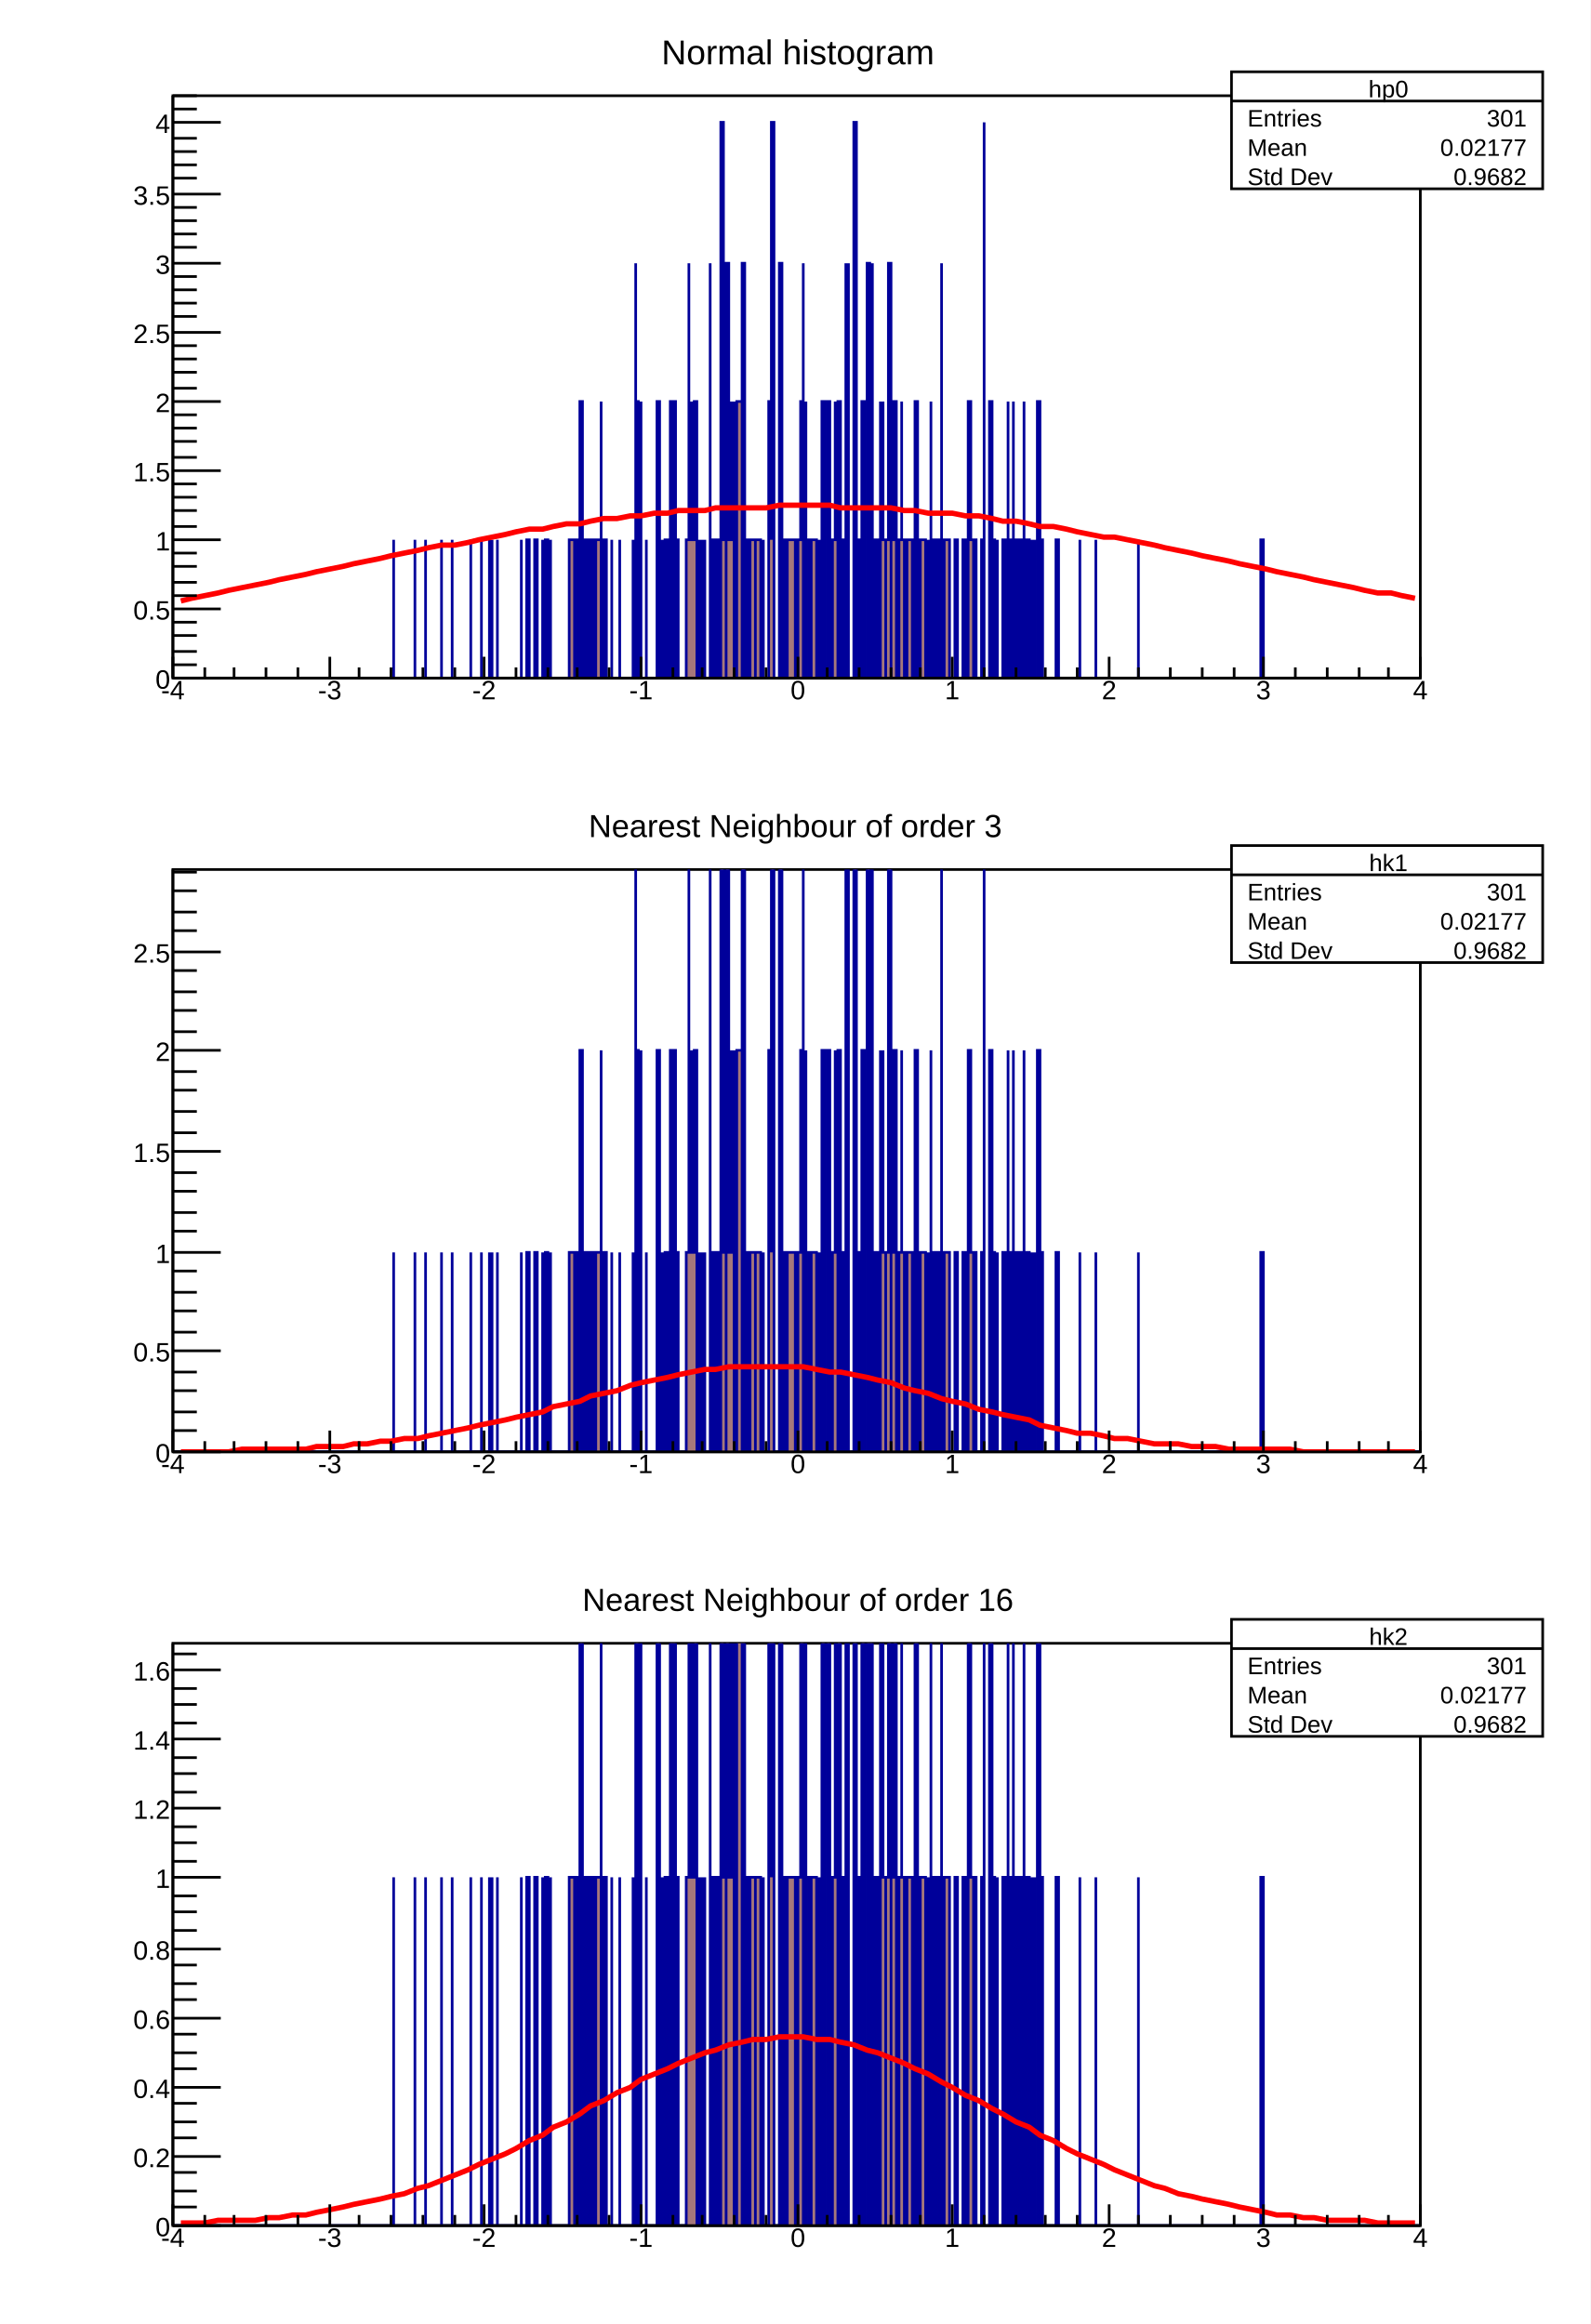
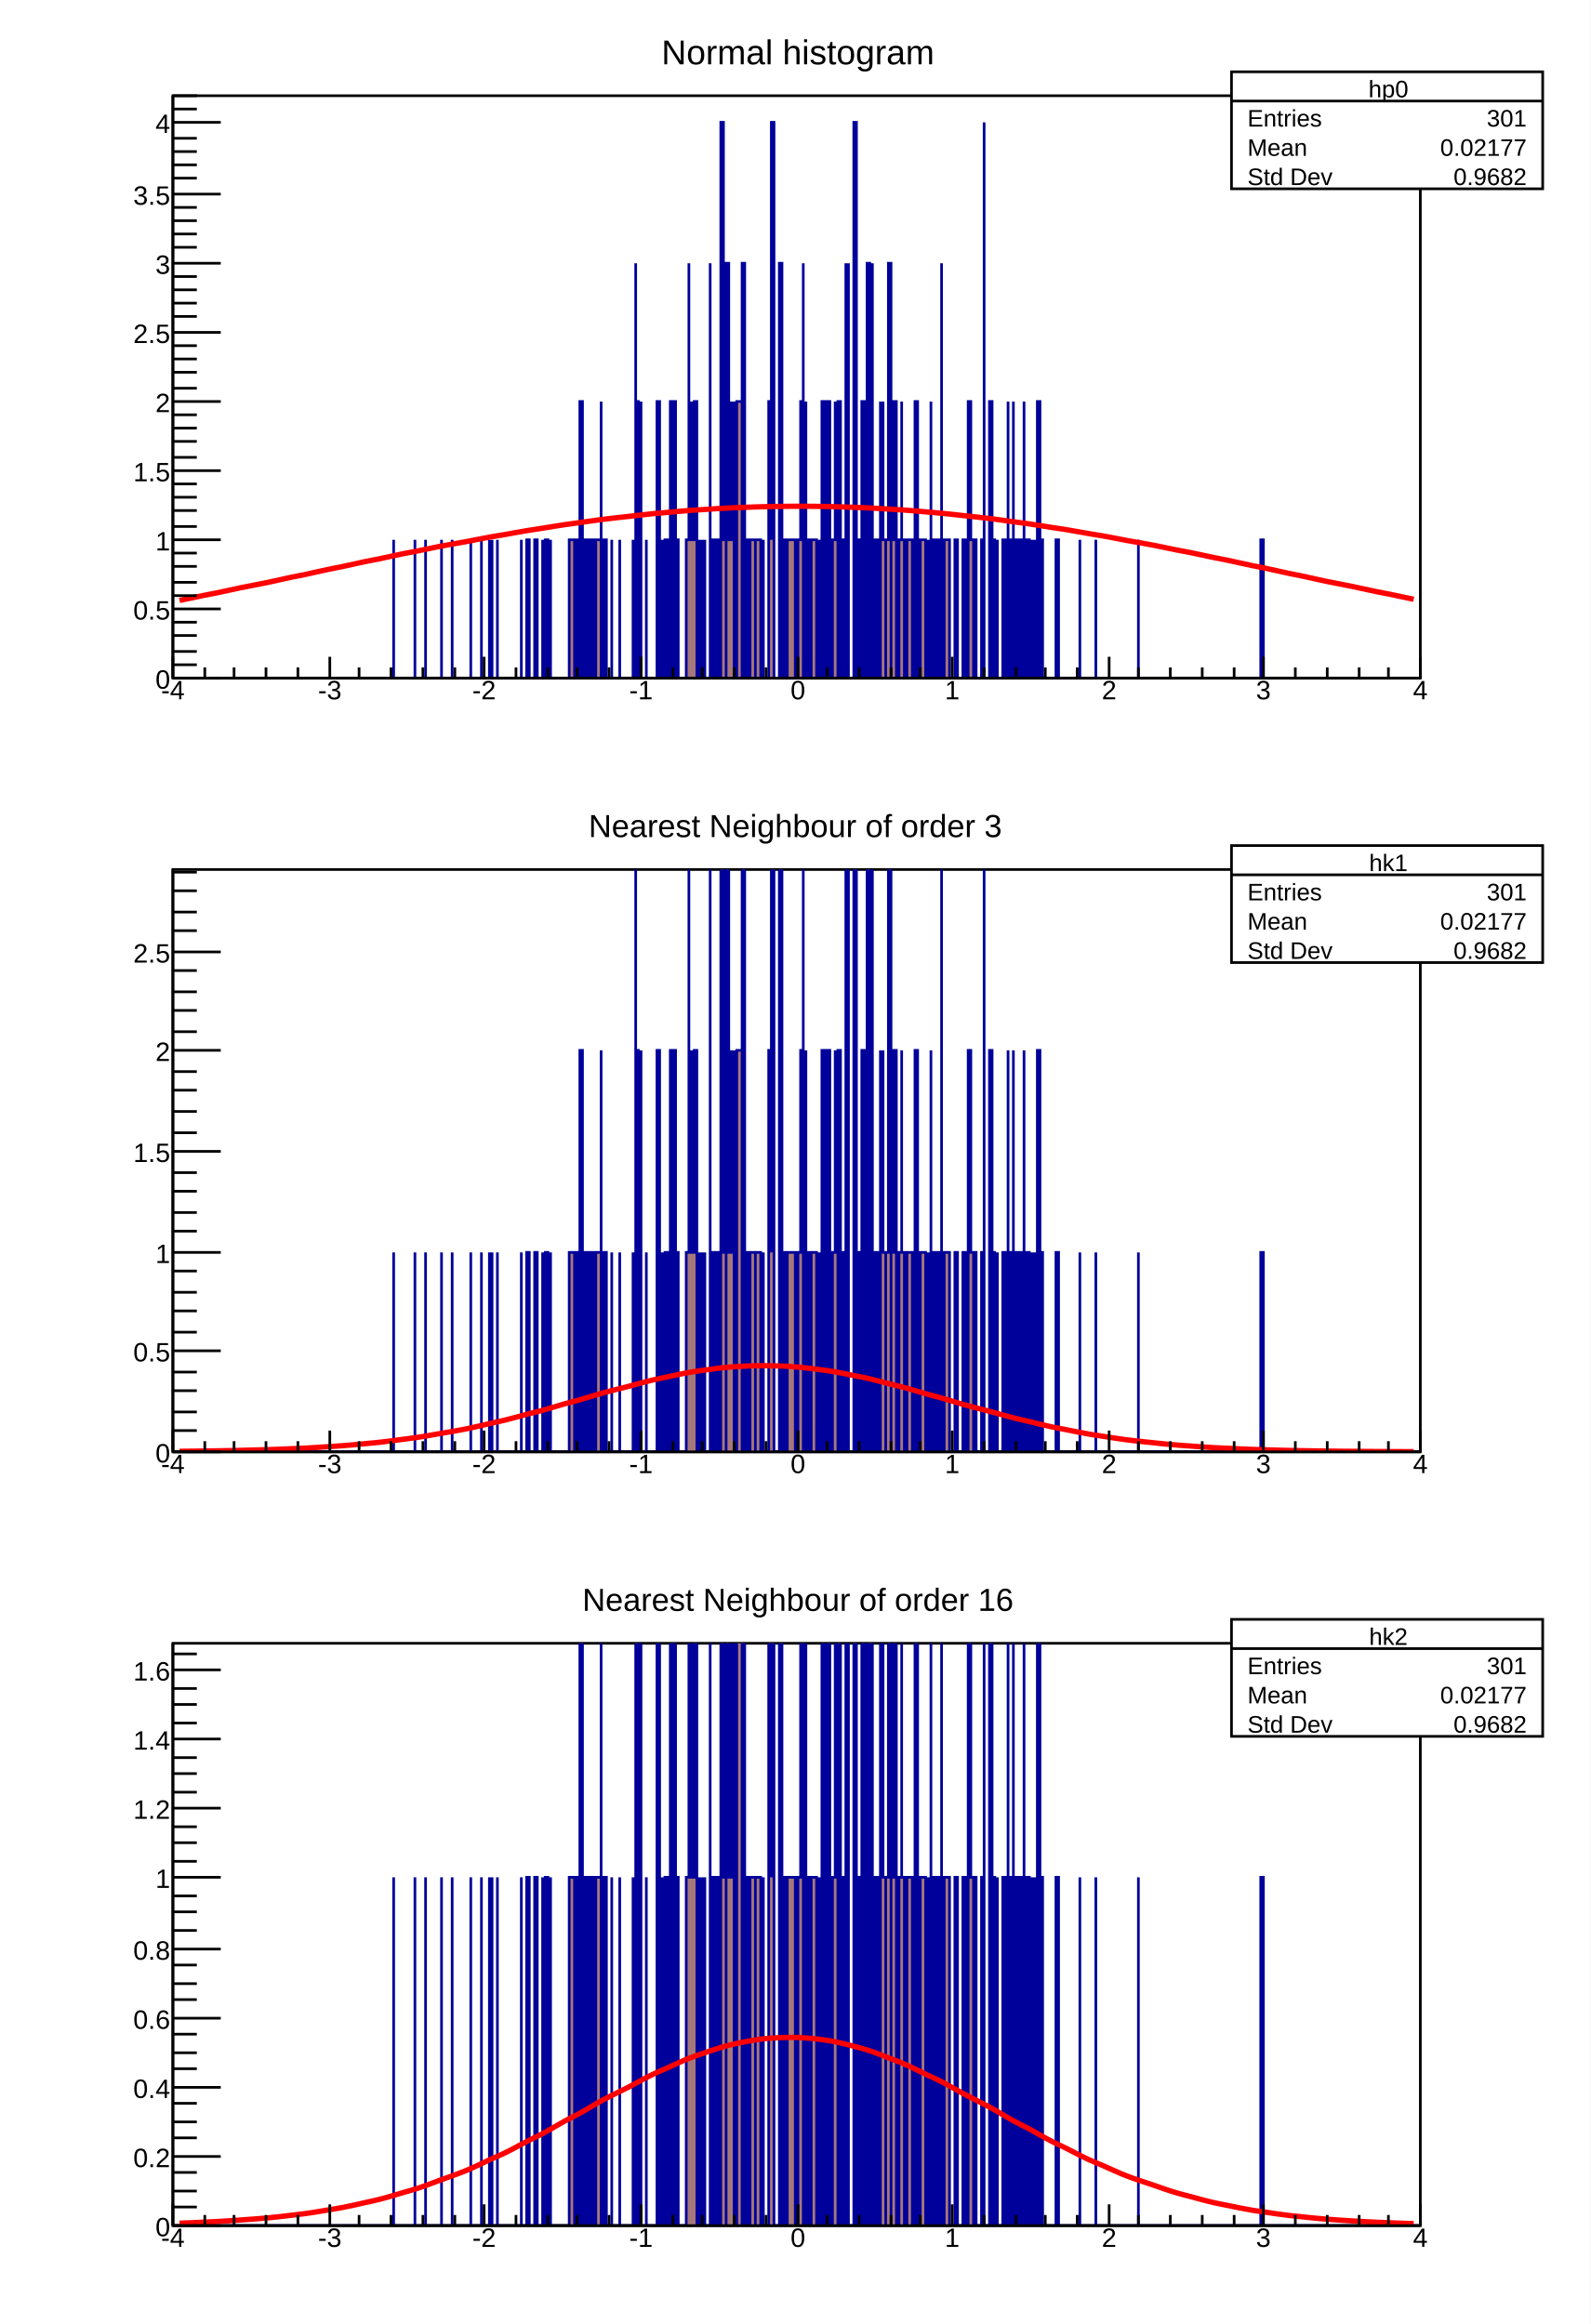
<svg xmlns="http://www.w3.org/2000/svg" viewBox="0 0 598 874" preserveAspectRatio="none" width="598" height="874">
  <path d="M0,0H598V874H0Z" style="fill: white;" />
  <g>
    <svg viewBox="0 0 586 274" preserveAspectRatio="none" x="6" y="9" width="586" height="274">
      <path d="M0,0H586V274H0Z" style="fill: white;" />
      <g>
        <g transform="translate(59,27)">
          <path d="M0,0H469V219H0Z" style="fill: white; stroke: black; stroke-width: 1;" />
          <svg x="0" y="0" overflow="hidden" width="469" height="219" viewBox="0 0 469 219">
            <g>
              <path d="M0,219h83v-52v52h8v-52v52h4v-52v52h6v-52v52h4v-52v52h7v-52v52h4v-52v52h3v-52v52h1v-52v52h2v-52v52h9v-52v52h2v-52h1v52h2v-52h1v52h2v-52v52h1v-52h1v52h1v-52v52h7v-52h2v52h1v-52h1v52v-104h1v52v52h1v-52h1v52h1v-52h1v52v-52h1v52v-52h2v-52v104h1v-52h1v52h2v-52v52h3v-52v52h5v-52v52h1v-156v104v-52h1v52v52h1v-104v104h2v-52v52h4v-52v52v-104h1v104h1v-52v52h1v-52h1v52h1v-104h1v104v-104h1v104v-52h1v52h3v-52h1v-104v104h1v-52v52h1v-52h1v104v-104v104h1v-52v52h1v-52v52h1v-52v52h2v-156v104h1v52h1v-52h1v52h1v-209h1v157h1v52v-156h1v104h1v-52v52h1v-52v104h1v-52v52v-104h2v104v-156h1v156v-52h1v52h1v-52h2v52v-52h2v52h1v-52v52h2v-52v-52h1v52v-157h1v209h2v-52v-104h1v52v104h1v-52h1v52v-52h3v52h1v-52h1v-52h1v-52v156h1v-104v104h1v-52h1v52v-52h2v52h1v-52v52h1v-104h1v104h1v-52v-52h1v104v-52h1v52v-52h1v-52v52h1v52v-104h1v104v-52h1v52h1v-156v104h1v-104v156h2v-104v-105h1v157v52h1v-52h1v52v-104h1v52v52h1v-52v-104h1v156v-104h1v-52v156h1v-52h1v52v-52v52h1v-104v52h1v-52v52h1v52v-52h1v-104h1v156v-52h1v-52h1v104h1v-52h1v-52v52h1v52h1v-52h2v52v-52h1v52v-104h1v52v-52v104h1v-52h2v52h1v-52v52h1v-104v104h1v-52h1v52v-52h1v52h1v-156v104h1v52v-52h2v52h2v-52h1v52v-52v52h2v-52h1v52h1v-52v-52h1v52h1v52v-52h1v52h2v-52h1v-157v209h2v-104h1v104v-52h1v52h1v-52v52h2v-52h1v52h1v-104v104h1v-52h1v-52v104h1v-52h1v52v-52h1v52v-52h1v-52v104h1v-52h1v52h1v-52v52h1v-52v52h1v-104h1v104v-52h1v52h5v-52h1v52h8v-52v52h6v-52v52h16v-52v52h46v-52h1v52h59L469,222H0Z" style="stroke-linejoin: miter; stroke: #00009a; stroke-width: 1; fill: #a6787b;" />
            </g>
            <g>
-               <path d="M3,190l4,-1l5,-1l5,-1l4,-1l5,-1l5,-1l5,-1l4,-1l5,-1l5,-1l4,-1l5,-1l5,-1l4,-1l5,-1l5,-1l4,-1l5,-1l5,-1l4,-1l5,-1h5l5,-1l4,-1l5,-1l5,-1l4,-1l5,-1h5l4,-1l5,-1h5l4,-1l5,-1h5l5,-1h4l5,-1h5l4,-1h5h5l4,-1h5h5h4h5l5,-1h5h4h5h5l4,1h5h5h4h5l5,1h4l5,1h5h4l5,1h5l5,1l4,1h5l5,1l4,1h5l5,1l4,1l5,1l5,1h4l5,1l5,1l5,1l4,1l5,1l5,1l4,1l5,1l5,1l4,1l5,1l5,1l4,1l5,1l5,1l4,1l5,1l5,1l5,1l4,1l5,1h5l4,1l5,1" style="fill: none; stroke: red; stroke-width: 2;" />
+               <path d="M2.5,189.81C3.4,189.63,5.2,189.25,7,188.88S9.6,188.31,11.5,187.93S14.6,187.36,16.5,186.97S19.2,186.39,21,186S23.6,185.42,25.5,185.03S28.5,184.45,30.5,184.05S33.6,183.46,35.5,183.07S38.2,182.48,40,182.08S42.6,181.48,44.5,181.09S47.6,180.49,49.5,180.1S52.2,179.5,54,179.1S56.6,178.51,58.5,178.11S61.6,177.51,63.5,177.12S66.2,176.53,68,176.13S70.6,175.54,72.5,175.15S75.6,174.56,77.5,174.18S80.2,173.59,82,173.21S84.6,172.63,86.5,172.25S89.6,171.68,91.5,171.3S94.2,170.74,96,170.37S98.6,169.81,100.5,169.44S103.5,168.9,105.5,168.54S108.6,168,110.5,167.65S113.2,167.12,115,166.77S117.6,166.26,119.5,165.92S122.6,165.41,124.5,165.09S127.2,164.59,129,164.27S131.6,163.8,133.5,163.49S136.6,163.02,138.5,162.72S141.2,162.28,143,161.99S145.6,161.56,147.5,161.28S150.6,160.86,152.5,160.6S155.2,160.2,157,159.95S159.6,159.57,161.5,159.33S164.5,158.97,166.5,158.74S169.6,158.4,171.5,158.19S174.2,157.87,176,157.67S178.6,157.37,180.5,157.18S183.6,156.91,185.5,156.74S188.2,156.48,190,156.33S192.6,156.09,194.5,155.95S197.6,155.74,199.5,155.62S202.2,155.43,204,155.32S206.6,155.16,208.5,155.07S211.6,154.93,213.5,154.85S216.2,154.74,218,154.68S220.6,154.59,222.5,154.54S225.5,154.48,227.5,154.45S230.6,154.41,232.5,154.4S235.2,154.38,237,154.39S239.6,154.4,241.5,154.42S244.6,154.46,246.5,154.49S249.2,154.55,251,154.61S253.6,154.69,255.5,154.76S258.6,154.87,260.5,154.96S263.2,155.09,265,155.2S267.6,155.35,269.5,155.47S272.6,155.65,274.5,155.79S277.2,155.99,279,156.14S281.6,156.37,283.5,156.54S286.6,156.79,288.5,156.97S291.2,157.24,293,157.43S295.6,157.73,297.5,157.94S300.5,158.25,302.5,158.47S305.6,158.81,307.5,159.05S310.2,159.4,312,159.65S314.6,160.03,316.5,160.29S319.6,160.68,321.5,160.95S324.2,161.36,326,161.65S328.6,162.08,330.5,162.37S333.6,162.82,335.5,163.12S338.2,163.58,340,163.9S342.6,164.37,344.5,164.7S347.6,165.19,349.5,165.52S352.2,166.02,354,166.36S356.6,166.88,358.5,167.23S361.5,167.75,363.5,168.11S366.6,168.65,368.5,169.01S371.2,169.56,373,169.93S375.6,170.48,377.5,170.86S380.6,171.42,382.5,171.8S385.2,172.37,387,172.75S389.6,173.33,391.5,173.71S394.6,174.3,396.5,174.69S399.2,175.27,401,175.67S403.6,176.26,405.5,176.65S408.6,177.24,410.5,177.64S413.2,178.23,415,178.63S417.6,179.23,419.5,179.62S422.6,180.22,424.5,180.62S427.2,181.21,429,181.61S431.6,182.2,433.5,182.6S436.5,183.19,438.5,183.58S441.6,184.18,443.5,184.57S446.2,185.15,448,185.54S450.6,186.13,452.5,186.51S455.6,187.09,457.5,187.47S460.2,188.05,462,188.43S465.6,189.18,466.5,189.37" style="fill: none; stroke: red; stroke-width: 2;" />
            </g>
          </svg>
          <g>
            <g transform="translate(0,219)">
              <path d="M0,0h469M0,-8V0M12,-4V0M23,-4V0M35,-4V0M47,-4V0M59,-8V0M70,-4V0M82,-4V0M94,-4V0M106,-4V0M117,-8V0M129,-4V0M141,-4V0M152,-4V0M164,-4V0M176,-8V0M188,-4V0M199,-4V0M211,-4V0M223,-4V0M235,-8V0M246,-4V0M258,-4V0M270,-4V0M281,-4V0M293,-8V0M305,-4V0M317,-4V0M328,-4V0M340,-4V0M352,-8V0M363,-4V0M375,-4V0M387,-4V0M399,-4V0M410,-8V0M422,-4V0M434,-4V0M446,-4V0M457,-4V0M469,-8V0" style="stroke: black; stroke-width: 1;" />
              <g font-family="Arial" font-size="10" space="preserve" fill="black" text-anchor="middle">
                <text dy=".8em">
         -4
        </text>
                <text dy=".8em" transform="translate(59)">
         -3
        </text>
                <text dy=".8em" transform="translate(117)">
         -2
        </text>
                <text dy=".8em" transform="translate(176)">
         -1
        </text>
                <text dy=".8em" transform="translate(235)">
         0
        </text>
                <text dy=".8em" transform="translate(293)">
         1
        </text>
                <text dy=".8em" transform="translate(352)">
         2
        </text>
                <text dy=".8em" transform="translate(410)">
         3
        </text>
                <text dy=".8em" transform="translate(469)">
         4
        </text>
              </g>
            </g>
            <g>
              <path d="M0,0v219M18,219H0M9,214H0M9,209H0M9,203H0M9,198H0M18,193H0M9,188H0M9,183H0M9,177H0M9,172H0M18,167H0M9,162H0M9,156H0M9,151H0M9,146H0M18,141H0M9,136H0M9,130H0M9,125H0M9,120H0M18,115H0M9,110H0M9,104H0M9,99H0M9,94H0M18,89H0M9,83H0M9,78H0M9,73H0M9,68H0M18,63H0M9,57H0M9,52H0M9,47H0M9,42H0M18,37H0M9,31H0M9,26H0M9,21H0M9,16H0M18,10H0M9,5H0M9,0H0" style="stroke: black; stroke-width: 1;" />
              <g font-family="Arial" font-size="10" space="preserve" fill="black" text-anchor="end">
                <text dy=".4em" transform="translate(-1,219)">
         0
        </text>
                <text dy=".4em" transform="translate(-1,193)">
         0.5
        </text>
                <text dy=".4em" transform="translate(-1,167)">
         1
        </text>
                <text dy=".4em" transform="translate(-1,141)">
         1.5
        </text>
                <text dy=".4em" transform="translate(-1,115)">
         2
        </text>
                <text dy=".4em" transform="translate(-1,89)">
         2.5
        </text>
                <text dy=".4em" transform="translate(-1,63)">
         3
        </text>
                <text dy=".4em" transform="translate(-1,37)">
         3.5
        </text>
                <text dy=".4em" transform="translate(-1,10)">
         4
        </text>
              </g>
            </g>
          </g>
        </g>
        <g transform="translate(457,18)" font-family="Arial" font-size="9" space="preserve" fill="black">
          <path d="M0,0H117V44H0Z" style="fill: white; stroke: black; stroke-width: 1;" />
          <text text-anchor="middle" dy=".4em" transform="translate(59,6)">
      hp0
     </text>
          <text text-anchor="start" dy=".4em" transform="translate(6,17)">
      Entries
     </text>
          <text text-anchor="end" dy=".4em" transform="translate(111,17)">
      301
     </text>
          <text text-anchor="start" dy=".4em" transform="translate(6,28)">
      Mean
     </text>
          <text text-anchor="end" dy=".4em" transform="translate(111,28)">
      0.02177
     </text>
          <text text-anchor="start" dy=".4em" transform="translate(6,39)">
      Std Dev
     </text>
          <text text-anchor="end" dy=".4em" transform="translate(111,39)">
      0.9682
     </text>
          <path d="M0,11h117" style="stroke: black; stroke-width: 1;" />
        </g>
        <g transform="translate(228,1)" font-family="Arial" font-size="13" space="preserve">
          <text fill="black" text-anchor="middle" dy=".4em" transform="translate(66,9)">
      Normal histogram
     </text>
        </g>
      </g>
    </svg>
    <svg viewBox="0 0 586 274" preserveAspectRatio="none" x="6" y="300" width="586" height="274">
      <path d="M0,0H586V274H0Z" style="fill: white;" />
      <g>
        <g transform="translate(59,27)">
          <path d="M0,0H469V219H0Z" style="fill: white; stroke: black; stroke-width: 1;" />
          <svg x="0" y="0" overflow="hidden" width="469" height="219" viewBox="0 0 469 219">
            <g>
              <path d="M0,219h83v-75v75h8v-75v75h4v-75v75h6v-75v75h4v-75v75h7v-75v75h4v-75v75h3v-75v75h1v-75v75h2v-75v75h9v-75v75h2v-75h1v75h2v-75h1v75h2v-75v75h1v-75h1v75h1v-75v75h7v-75h2v75h1v-75h1v75v-151h1v76v75h1v-75h1v75h1v-75h1v75v-75h1v75v-75h2v-76v151h1v-75h1v75h2v-75v75h3v-75v75h5v-75v75h1v-226v151v-76h1v76v75h1v-151v151h2v-75v75h4v-75v75v-151h1v151h1v-75v75h1v-75h1v75h1v-151h1v151v-151h1v151v-75h1v75h3v-75h1v-151v151h1v-76v76h1v-76h1v151v-151v151h1v-75v75h1v-75v75h1v-75v75h2v-226v151h1v75h1v-75h1v75h1v-301h1v226h1v75v-226h1v151h1v-76v76h1v-76v151h1v-75v75v-151h2v151v-226h1v226v-75h1v75h1v-75h2v75v-75h2v75h1v-75v75h2v-75v-76h1v76v-226h1v301h2v-75v-151h1v75v151h1v-75h1v75v-75h3v75h1v-75h1v-76h1v-75v226h1v-151v151h1v-75h1v75v-75h2v75h1v-75v75h1v-151h1v151h1v-75v-76h1v151v-75h1v75v-75h1v-76v76h1v75v-151h1v151v-75h1v75h1v-226v151h1v-151v226h2v-151v-150h1v226v75h1v-75h1v75v-151h1v76v75h1v-75v-151h1v226v-151h1v-75v226h1v-75h1v75v-75v75h1v-151v76h1v-76v76h1v75v-75h1v-151h1v226v-75h1v-76h1v151h1v-75h1v-76v76h1v75h1v-75h2v75v-75h1v75v-151h1v76v-76v151h1v-75h2v75h1v-75v75h1v-151v151h1v-75h1v75v-75h1v75h1v-226v151h1v75v-75h2v75h2v-75h1v75v-75v75h2v-75h1v75h1v-75v-76h1v76h1v75v-75h1v75h2v-75h1v-226v301h2v-151h1v151v-75h1v75h1v-75v75h2v-75h1v75h1v-151v151h1v-75h1v-76v151h1v-75h1v75v-75h1v75v-75h1v-76v151h1v-75h1v75h1v-75v75h1v-75v75h1v-151h1v151v-75h1v75h5v-75h1v75h8v-75v75h6v-75v75h16v-75v75h46v-75h1v75h59L469,222H0Z" style="stroke-linejoin: miter; stroke: #00009a; stroke-width: 1; fill: #a6787b;" />
            </g>
            <g>
-               <path d="M3,219h4h5h5h4l5,-1h5h5h4h5h5l4,-1h5h5l4,-1h5l5,-1h4l5,-1h5l4,-1l5,-1l5,-1l5,-1l4,-1l5,-1l5,-1l4,-1l5,-1l5,-1l4,-2l5,-1l5,-1l4,-2l5,-1l5,-1l5,-2l4,-1l5,-1l5,-1l4,-1l5,-1l5,-1h4l5,-1h5h4h5h5h5h4l5,1l5,1h4l5,1l5,1l4,1l5,1l5,2l4,1l5,1l5,2l4,1l5,1l5,2l5,1l4,1l5,1l5,1l4,2l5,1l5,1l4,1h5l5,1l4,1h5l5,1l5,1h4h5l5,1h4h5l5,1h4h5h5h4h5l5,1h4h5h5h5h4h5h5h4h5" style="fill: none; stroke: red; stroke-width: 2;" />
+               <path d="M2.5,218.8C3.4,218.79,5.2,218.77,7,218.75S9.6,218.72,11.5,218.69S14.6,218.65,16.5,218.62S19.2,218.58,21,218.54S23.6,218.48,25.5,218.44S28.5,218.37,30.5,218.32S33.6,218.24,35.5,218.18S38.2,218.09,40,218.02S42.6,217.91,44.5,217.83S47.6,217.7,49.5,217.61S52.2,217.46,54,217.35S56.6,217.18,58.5,217.06S61.6,216.86,63.5,216.72S66.2,216.5,68,216.34S70.6,216.09,72.5,215.91S75.6,215.63,77.5,215.43S80.2,215.11,82,214.89S84.6,214.54,86.5,214.29S89.6,213.9,91.5,213.63S94.2,213.2,96,212.9S98.6,212.44,100.5,212.11S103.5,211.61,105.5,211.25S108.6,210.71,110.5,210.32S113.2,209.74,115,209.33S117.6,208.71,119.5,208.28S122.6,207.62,124.5,207.16S127.2,206.47,129,205.99S131.6,205.27,133.5,204.77S136.6,204.02,138.5,203.51S141.2,202.74,143,202.21S145.6,201.42,147.5,200.89S150.6,200.09,152.5,199.56S155.2,198.75,157,198.22S159.6,197.42,161.5,196.9S164.5,196.11,166.5,195.59S169.6,194.82,171.5,194.33S174.2,193.59,176,193.12S178.6,192.41,180.5,191.97S183.6,191.31,185.5,190.9S188.2,190.3,190,189.93S192.6,189.39,194.5,189.06S197.6,188.59,199.5,188.31S202.2,187.91,204,187.69S206.6,187.36,208.5,187.19S211.6,186.96,213.5,186.85S216.2,186.69,218,186.64S220.6,186.58,222.5,186.59S225.5,186.62,227.5,186.69S230.6,186.8,232.5,186.93S235.2,187.14,237,187.32S239.6,187.61,241.5,187.85S244.6,188.23,246.5,188.52S249.2,188.96,251,189.3S253.6,189.82,255.5,190.2S258.6,190.78,260.5,191.2S263.2,191.84,265,192.29S267.6,192.98,269.5,193.46S272.6,194.19,274.5,194.69S277.2,195.45,279,195.97S281.6,196.75,283.5,197.28S286.6,198.07,288.5,198.61S291.2,199.41,293,199.94S295.6,200.75,297.5,201.28S300.5,202.07,302.5,202.59S305.6,203.37,307.5,203.88S310.2,204.64,312,205.13S314.6,205.86,316.5,206.34S319.6,207.04,321.5,207.49S324.2,208.16,326,208.59S328.6,209.22,330.5,209.63S333.6,210.22,335.5,210.6S338.2,211.15,340,211.5S342.6,212.02,344.5,212.34S347.6,212.82,349.5,213.12S352.2,213.55,354,213.82S356.6,214.22,358.5,214.47S361.5,214.83,363.5,215.05S366.6,215.37,368.5,215.57S371.2,215.86,373,216.04S375.6,216.3,377.5,216.45S380.6,216.68,382.5,216.82S385.2,217.02,387,217.14S389.6,217.32,391.5,217.43S394.6,217.58,396.5,217.67S399.2,217.81,401,217.88S403.6,218,405.5,218.07S408.6,218.17,410.5,218.22S413.2,218.31,415,218.36S417.6,218.43,419.5,218.47S422.6,218.53,424.5,218.56S427.2,218.62,429,218.64S431.6,218.69,433.5,218.71S436.5,218.75,438.5,218.77S441.6,218.79,443.5,218.81S446.2,218.84,448,218.85S450.6,218.87,452.5,218.88S455.6,218.9,457.5,218.9S460.2,218.92,462,218.92S465.6,218.94,466.5,218.94" style="fill: none; stroke: red; stroke-width: 2;" />
            </g>
          </svg>
          <g>
            <g transform="translate(0,219)">
              <path d="M0,0h469M0,-8V0M12,-4V0M23,-4V0M35,-4V0M47,-4V0M59,-8V0M70,-4V0M82,-4V0M94,-4V0M106,-4V0M117,-8V0M129,-4V0M141,-4V0M152,-4V0M164,-4V0M176,-8V0M188,-4V0M199,-4V0M211,-4V0M223,-4V0M235,-8V0M246,-4V0M258,-4V0M270,-4V0M281,-4V0M293,-8V0M305,-4V0M317,-4V0M328,-4V0M340,-4V0M352,-8V0M363,-4V0M375,-4V0M387,-4V0M399,-4V0M410,-8V0M422,-4V0M434,-4V0M446,-4V0M457,-4V0M469,-8V0" style="stroke: black; stroke-width: 1;" />
              <g font-family="Arial" font-size="10" space="preserve" fill="black" text-anchor="middle">
                <text dy=".8em">
         -4
        </text>
                <text dy=".8em" transform="translate(59)">
         -3
        </text>
                <text dy=".8em" transform="translate(117)">
         -2
        </text>
                <text dy=".8em" transform="translate(176)">
         -1
        </text>
                <text dy=".8em" transform="translate(235)">
         0
        </text>
                <text dy=".8em" transform="translate(293)">
         1
        </text>
                <text dy=".8em" transform="translate(352)">
         2
        </text>
                <text dy=".8em" transform="translate(410)">
         3
        </text>
                <text dy=".8em" transform="translate(469)">
         4
        </text>
              </g>
            </g>
            <g>
              <path d="M0,0v219M18,219H0M9,211H0M9,204H0M9,196H0M9,189H0M18,181H0M9,174H0M9,166H0M9,159H0M9,151H0M18,144H0M9,136H0M9,129H0M9,121H0M9,114H0M18,106H0M9,99H0M9,91H0M9,83H0M9,76H0M18,68H0M9,61H0M9,53H0M9,46H0M9,38H0M18,31H0M9,23H0M9,16H0M9,8H0M9,1H0" style="stroke: black; stroke-width: 1;" />
              <g font-family="Arial" font-size="10" space="preserve" fill="black" text-anchor="end">
                <text dy=".4em" transform="translate(-1,219)">
         0
        </text>
                <text dy=".4em" transform="translate(-1,181)">
         0.5
        </text>
                <text dy=".4em" transform="translate(-1,144)">
         1
        </text>
                <text dy=".4em" transform="translate(-1,106)">
         1.5
        </text>
                <text dy=".4em" transform="translate(-1,68)">
         2
        </text>
                <text dy=".4em" transform="translate(-1,31)">
         2.5
        </text>
              </g>
            </g>
          </g>
        </g>
        <g transform="translate(457,18)" font-family="Arial" font-size="9" space="preserve" fill="black">
          <path d="M0,0H117V44H0Z" style="fill: white; stroke: black; stroke-width: 1;" />
          <text text-anchor="middle" dy=".4em" transform="translate(59,6)">
      hk1
     </text>
          <text text-anchor="start" dy=".4em" transform="translate(6,17)">
      Entries
     </text>
          <text text-anchor="end" dy=".4em" transform="translate(111,17)">
      301
     </text>
          <text text-anchor="start" dy=".4em" transform="translate(6,28)">
      Mean
     </text>
          <text text-anchor="end" dy=".4em" transform="translate(111,28)">
      0.02177
     </text>
          <text text-anchor="start" dy=".4em" transform="translate(6,39)">
      Std Dev
     </text>
          <text text-anchor="end" dy=".4em" transform="translate(111,39)">
      0.9682
     </text>
          <path d="M0,11h117" style="stroke: black; stroke-width: 1;" />
        </g>
        <g transform="translate(190,1)" font-family="Arial" font-size="12" space="preserve">
          <text fill="black" text-anchor="middle" dy=".4em" transform="translate(103,9)">
      Nearest Neighbour of order 3
     </text>
        </g>
      </g>
    </svg>
    <svg viewBox="0 0 586 274" preserveAspectRatio="none" x="6" y="591" width="586" height="274">
      <path d="M0,0H586V274H0Z" style="fill: white;" />
      <g>
        <g transform="translate(59,27)">
          <path d="M0,0H469V219H0Z" style="fill: white; stroke: black; stroke-width: 1;" />
          <svg x="0" y="0" overflow="hidden" width="469" height="219" viewBox="0 0 469 219">
            <g>
              <path d="M0,219h83v-131v131h8v-131v131h4v-131v131h6v-131v131h4v-131v131h7v-131v131h4v-131v131h3v-131v131h1v-131v131h2v-131v131h9v-131v131h2v-131h1v131h2v-131h1v131h2v-131v131h1v-131h1v131h1v-131v131h7v-131h2v131h1v-131h1v131v-261h1v130v131h1v-131h1v131h1v-131h1v131v-131h1v131v-131h2v-130v261h1v-131h1v131h2v-131v131h3v-131v131h5v-131v131h1v-392v261v-130h1v130v131h1v-261v261h2v-131v131h4v-131v131v-261h1v261h1v-131v131h1v-131h1v131h1v-261h1v261v-261h1v261v-131h1v131h3v-131h1v-261v261h1v-130v130h1v-130h1v261v-261v261h1v-131v131h1v-131v131h1v-131v131h2v-392v261h1v131h1v-131h1v131h1v-522h1v391h1v131v-392h1v261h1v-130v130h1v-130v261h1v-131v131v-261h2v261v-392h1v392v-131h1v131h1v-131h2v131v-131h2v131h1v-131v131h2v-131v-130h1v130v-391h1v522h2v-131v-261h1v131v261h1v-131h1v131v-131h3v131h1v-131h1v-130h1v-131v392h1v-261v261h1v-131h1v131v-131h2v131h1v-131v131h1v-261h1v261h1v-131v-130h1v261v-131h1v131v-131h1v-130v130h1v131v-261h1v261v-131h1v131h1v-392v261h1v-261v392h2v-261v-261h1v391v131h1v-131h1v131v-261h1v130v131h1v-131v-261h1v392v-261h1v-131v392h1v-131h1v131v-131v131h1v-261v130h1v-130v130h1v131v-131h1v-261h1v392v-131h1v-130h1v261h1v-131h1v-130v130h1v131h1v-131h2v131v-131h1v131v-261h1v130v-130v261h1v-131h2v131h1v-131v131h1v-261v261h1v-131h1v131v-131h1v131h1v-392v261h1v131v-131h2v131h2v-131h1v131v-131v131h2v-131h1v131h1v-131v-130h1v130h1v131v-131h1v131h2v-131h1v-391v522h2v-261h1v261v-131h1v131h1v-131v131h2v-131h1v131h1v-261v261h1v-131h1v-130v261h1v-131h1v131v-131h1v131v-131h1v-130v261h1v-131h1v131h1v-131v131h1v-131v131h1v-261h1v261v-131h1v131h5v-131h1v131h8v-131v131h6v-131v131h16v-131v131h46v-131h1v131h59L469,222H0Z" style="stroke-linejoin: miter; stroke: #00009a; stroke-width: 1; fill: #a6787b;" />
            </g>
            <g>
-               <path d="M3,218h4h5l5,-1h4h5h5l5,-1h4l5,-1h5l4,-1l5,-1l5,-1l4,-1l5,-1l5,-1l4,-1l5,-1l5,-2l4,-1l5,-2l5,-2l5,-2l4,-2l5,-2l5,-2l4,-2l5,-3l5,-2l4,-3l5,-2l5,-3l4,-3l5,-2l5,-3l5,-2l4,-3l5,-2l5,-2l4,-2l5,-2l5,-2l4,-1l5,-2l5,-1l4,-1h5l5,-1h5h4l5,1h5l4,1l5,1l5,2l4,1l5,2l5,2l4,2l5,2l5,3l4,2l5,3l5,2l5,3l4,2l5,3l5,2l4,3l5,2l5,3l4,2l5,2l5,2l4,2l5,2l5,2l5,2l4,1l5,2l5,1l4,1l5,1l5,1l4,1l5,1l5,1l4,1h5l5,1h4l5,1h5h5h4l5,1h5h4h5" style="fill: none; stroke: red; stroke-width: 2;" />
+               <path d="M2.5,218.09C3.4,218.06,5.2,217.99,7,217.92S9.6,217.8,11.5,217.71S14.6,217.58,16.5,217.47S19.2,217.32,21,217.2S23.6,217.02,25.5,216.88S28.5,216.68,30.5,216.52S33.6,216.29,35.5,216.11S38.2,215.84,40,215.64S42.6,215.33,44.5,215.11S47.6,214.76,49.5,214.51S52.2,214.12,54,213.83S56.6,213.4,58.5,213.08S61.6,212.6,63.5,212.24S66.2,211.7,68,211.31S70.6,210.72,72.5,210.29S75.6,209.63,77.5,209.16S80.2,208.44,82,207.93S84.6,207.15,86.5,206.59S89.6,205.74,91.5,205.14S94.2,204.22,96,203.57S98.6,202.58,100.5,201.89S103.5,200.83,105.5,200.09S108.6,198.97,110.5,198.18S113.2,196.99,115,196.17S117.6,194.91,119.5,194.04S122.6,192.73,124.5,191.82S127.2,190.45,129,189.51S131.6,188.09,133.5,187.12S136.6,185.66,138.5,184.66S141.2,183.16,143,182.15S145.6,180.62,147.5,179.59S150.6,178.04,152.5,177.01S155.2,175.46,157,174.42S159.6,172.87,161.5,171.85S164.5,170.31,166.5,169.31S169.6,167.8,171.5,166.82S174.2,165.35,176,164.4S178.6,162.98,180.5,162.08S183.6,160.73,185.5,159.87S188.2,158.6,190,157.81S192.6,156.63,194.5,155.9S197.6,154.82,199.5,154.17S202.2,153.2,204,152.63S206.6,151.79,208.5,151.3S211.6,150.59,213.5,150.2S216.2,149.63,218,149.33S220.6,148.9,222.5,148.7S225.5,148.43,227.5,148.33S230.6,148.21,232.5,148.21S235.2,148.25,237,148.36S239.6,148.54,241.5,148.75S244.6,149.09,246.5,149.4S249.2,149.89,251,150.29S253.6,150.92,255.5,151.42S258.6,152.18,260.5,152.77S263.2,153.66,265,154.32S267.6,155.34,269.5,156.07S272.6,157.2,274.5,158S277.2,159.22,279,160.08S281.6,161.38,283.5,162.29S286.6,163.67,288.5,164.62S291.2,166.06,293,167.05S295.6,168.54,297.5,169.54S300.5,171.07,302.5,172.09S305.6,173.64,307.5,174.67S310.2,176.22,312,177.26S314.6,178.81,316.5,179.84S319.6,181.38,321.5,182.39S324.2,183.91,326,184.9S328.6,186.39,330.5,187.35S333.6,188.8,335.5,189.74S338.2,191.14,340,192.04S342.6,193.39,344.5,194.25S347.6,195.54,349.5,196.36S352.2,197.59,354,198.37S356.6,199.53,358.5,200.27S361.5,201.36,363.5,202.05S366.6,203.08,368.5,203.72S371.2,204.68,373,205.28S375.6,206.17,377.5,206.72S380.6,207.54,382.5,208.05S385.2,208.8,387,209.27S389.6,209.96,391.5,210.39S394.6,211.02,396.5,211.4S399.2,211.97,401,212.32S403.6,212.84,405.5,213.16S408.6,213.62,410.5,213.9S413.2,214.32,415,214.57S417.6,214.94,419.5,215.16S422.6,215.49,424.5,215.69S427.2,215.98,429,216.15S431.6,216.41,433.5,216.56S436.5,216.78,438.5,216.92S441.6,217.11,443.5,217.23S446.2,217.4,448,217.5S450.6,217.65,452.5,217.73S455.6,217.86,457.5,217.93S460.2,218.04,462,218.11S465.6,218.23,466.5,218.25" style="fill: none; stroke: red; stroke-width: 2;" />
            </g>
          </svg>
          <g>
            <g transform="translate(0,219)">
              <path d="M0,0h469M0,-8V0M12,-4V0M23,-4V0M35,-4V0M47,-4V0M59,-8V0M70,-4V0M82,-4V0M94,-4V0M106,-4V0M117,-8V0M129,-4V0M141,-4V0M152,-4V0M164,-4V0M176,-8V0M188,-4V0M199,-4V0M211,-4V0M223,-4V0M235,-8V0M246,-4V0M258,-4V0M270,-4V0M281,-4V0M293,-8V0M305,-4V0M317,-4V0M328,-4V0M340,-4V0M352,-8V0M363,-4V0M375,-4V0M387,-4V0M399,-4V0M410,-8V0M422,-4V0M434,-4V0M446,-4V0M457,-4V0M469,-8V0" style="stroke: black; stroke-width: 1;" />
              <g font-family="Arial" font-size="10" space="preserve" fill="black" text-anchor="middle">
                <text dy=".8em">
         -4
        </text>
                <text dy=".8em" transform="translate(59)">
         -3
        </text>
                <text dy=".8em" transform="translate(117)">
         -2
        </text>
                <text dy=".8em" transform="translate(176)">
         -1
        </text>
                <text dy=".8em" transform="translate(235)">
         0
        </text>
                <text dy=".8em" transform="translate(293)">
         1
        </text>
                <text dy=".8em" transform="translate(352)">
         2
        </text>
                <text dy=".8em" transform="translate(410)">
         3
        </text>
                <text dy=".8em" transform="translate(469)">
         4
        </text>
              </g>
            </g>
            <g>
              <path d="M0,0v219M18,219H0M9,212H0M9,206H0M9,199H0M18,193H0M9,186H0M9,180H0M9,173H0M18,167H0M9,160H0M9,154H0M9,147H0M18,141H0M9,134H0M9,128H0M9,121H0M18,115H0M9,108H0M9,101H0M9,95H0M18,88H0M9,82H0M9,75H0M9,69H0M18,62H0M9,56H0M9,49H0M9,43H0M18,36H0M9,30H0M9,23H0M9,17H0M18,10H0M9,4H0" style="stroke: black; stroke-width: 1;" />
              <g font-family="Arial" font-size="10" space="preserve" fill="black" text-anchor="end">
                <text dy=".4em" transform="translate(-1,219)">
         0
        </text>
                <text dy=".4em" transform="translate(-1,193)">
         0.2
        </text>
                <text dy=".4em" transform="translate(-1,167)">
         0.4
        </text>
                <text dy=".4em" transform="translate(-1,141)">
         0.6
        </text>
                <text dy=".4em" transform="translate(-1,115)">
         0.8
        </text>
                <text dy=".4em" transform="translate(-1,88)">
         1
        </text>
                <text dy=".4em" transform="translate(-1,62)">
         1.2
        </text>
                <text dy=".4em" transform="translate(-1,36)">
         1.4
        </text>
                <text dy=".4em" transform="translate(-1,10)">
         1.6
        </text>
              </g>
            </g>
          </g>
        </g>
        <g transform="translate(457,18)" font-family="Arial" font-size="9" space="preserve" fill="black">
          <path d="M0,0H117V44H0Z" style="fill: white; stroke: black; stroke-width: 1;" />
          <text text-anchor="middle" dy=".4em" transform="translate(59,6)">
      hk2
     </text>
          <text text-anchor="start" dy=".4em" transform="translate(6,17)">
      Entries
     </text>
          <text text-anchor="end" dy=".4em" transform="translate(111,17)">
      301
     </text>
          <text text-anchor="start" dy=".4em" transform="translate(6,28)">
      Mean
     </text>
          <text text-anchor="end" dy=".4em" transform="translate(111,28)">
      0.02177
     </text>
          <text text-anchor="start" dy=".4em" transform="translate(6,39)">
      Std Dev
     </text>
          <text text-anchor="end" dy=".4em" transform="translate(111,39)">
      0.9682
     </text>
          <path d="M0,11h117" style="stroke: black; stroke-width: 1;" />
        </g>
        <g transform="translate(187,1)" font-family="Arial" font-size="12" space="preserve">
          <text fill="black" text-anchor="middle" dy=".4em" transform="translate(107,9)">
      Nearest Neighbour of order 16
     </text>
        </g>
      </g>
    </svg>
  </g>
</svg>
